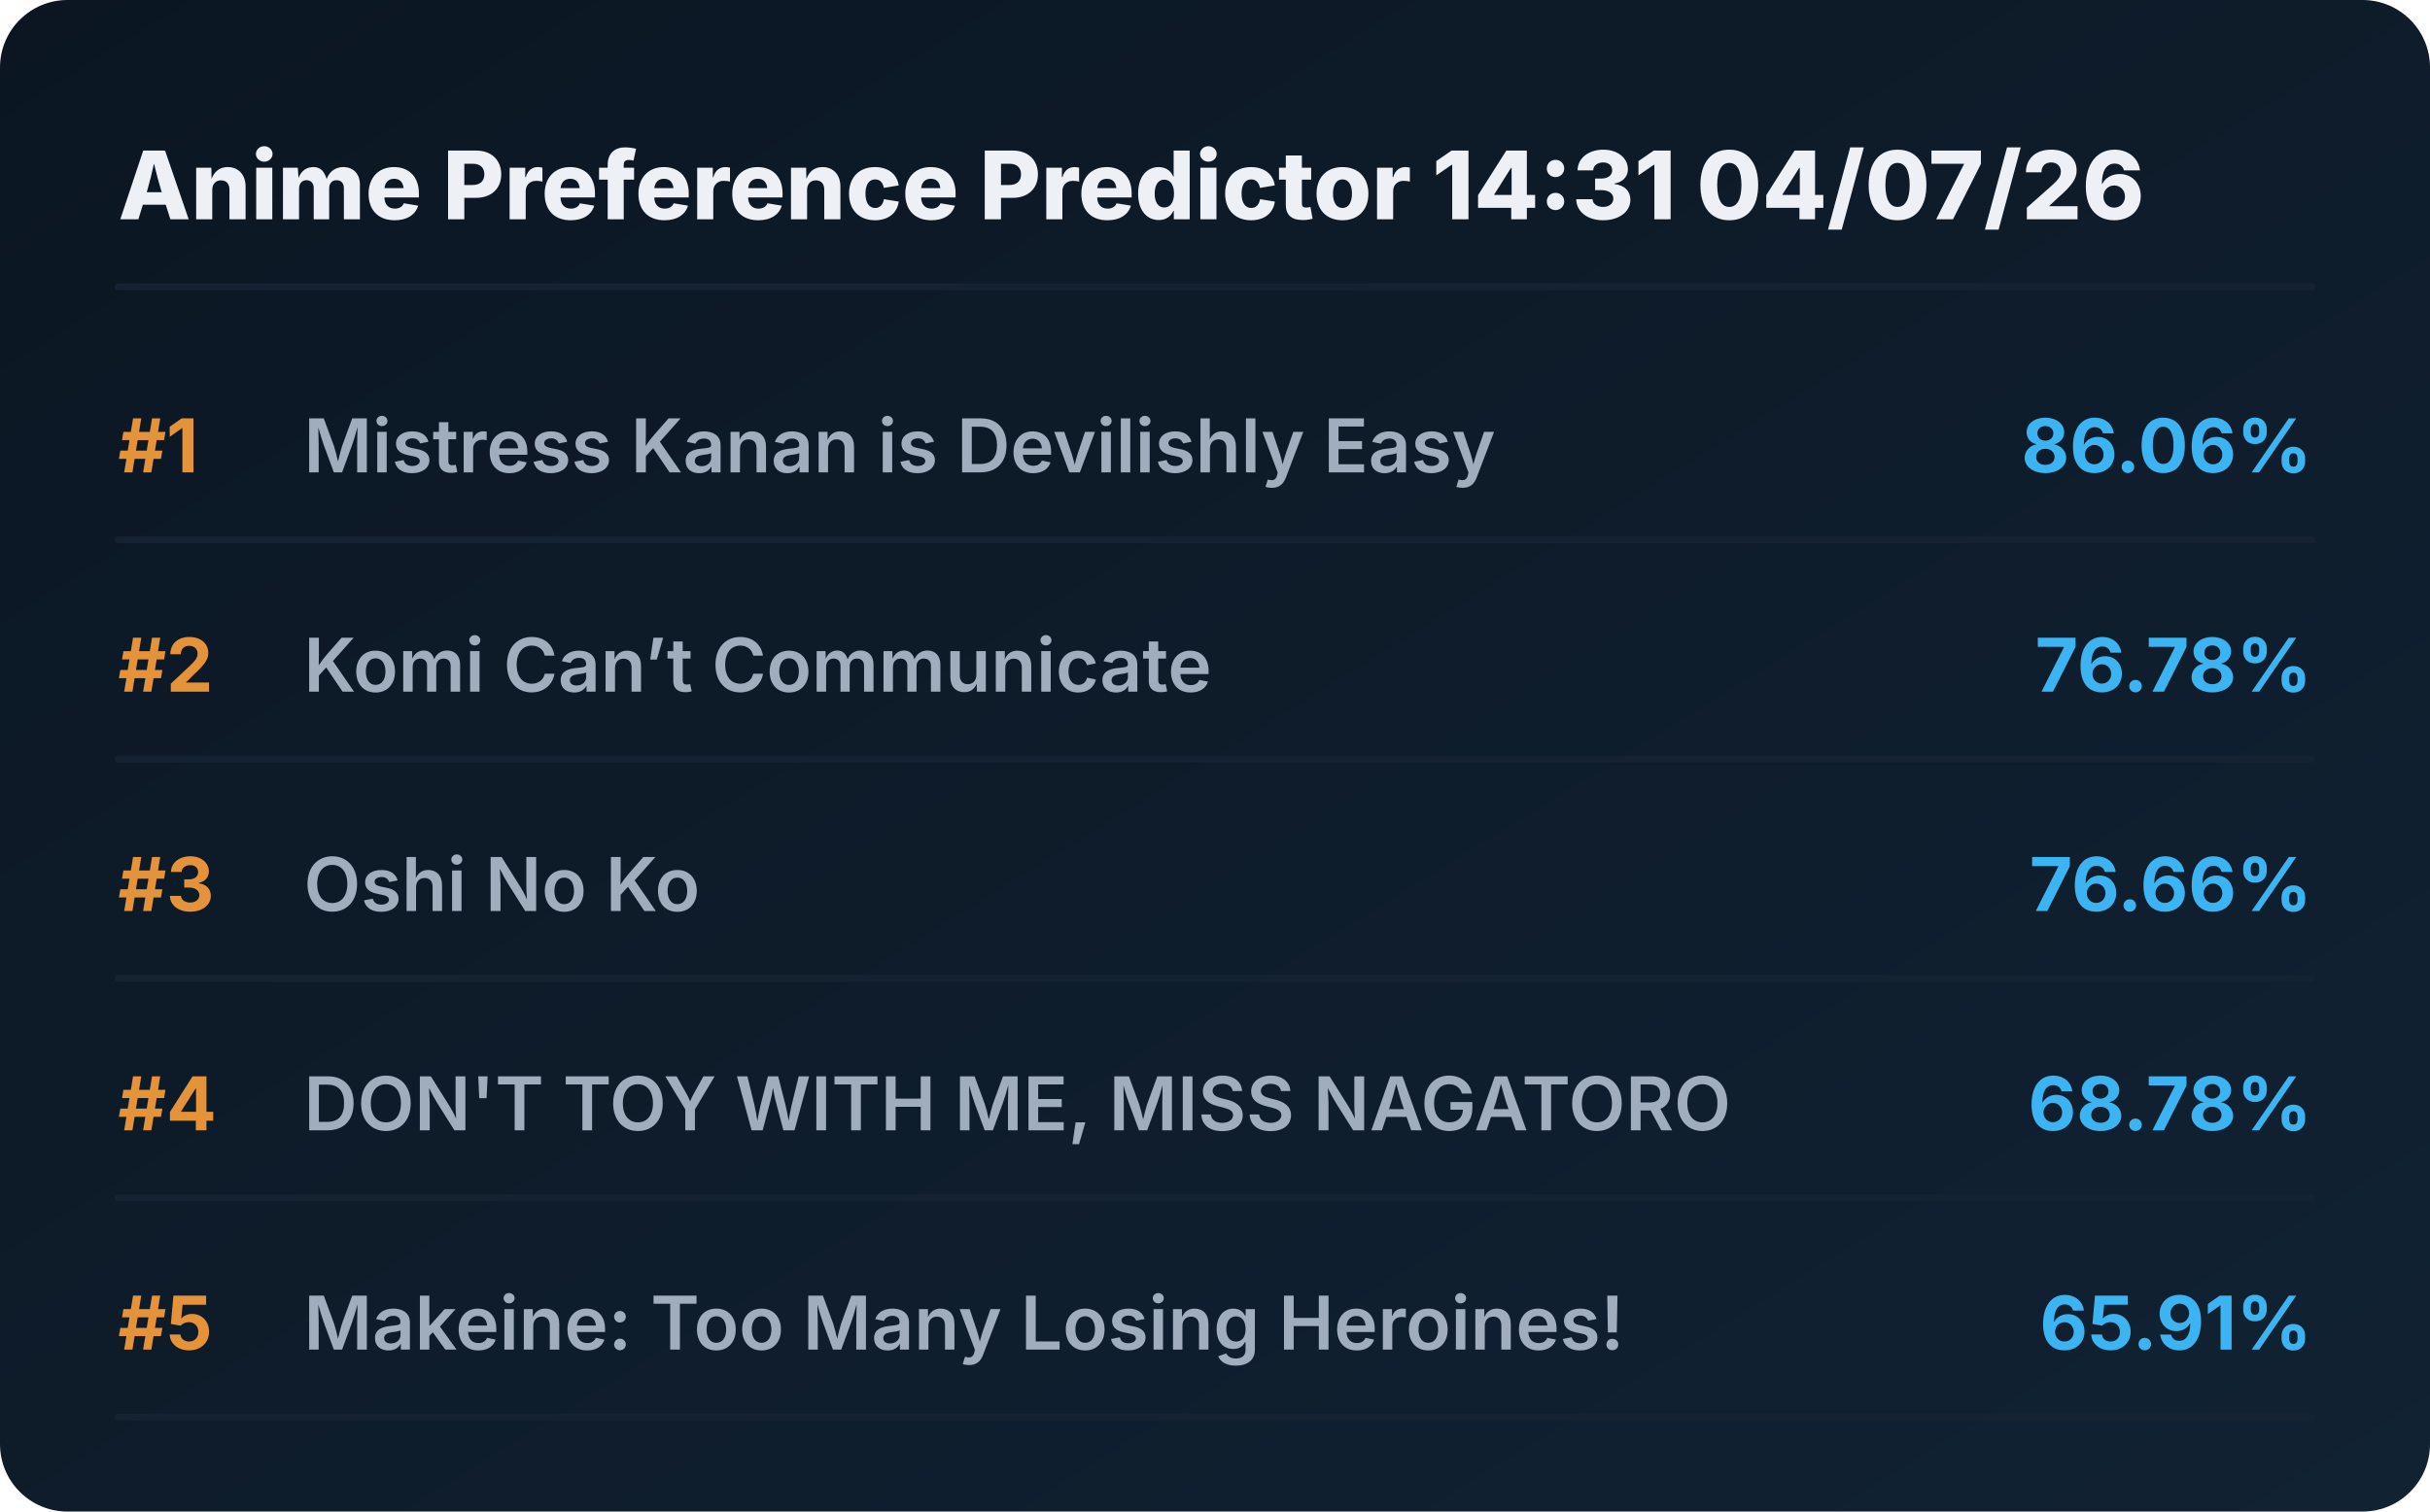
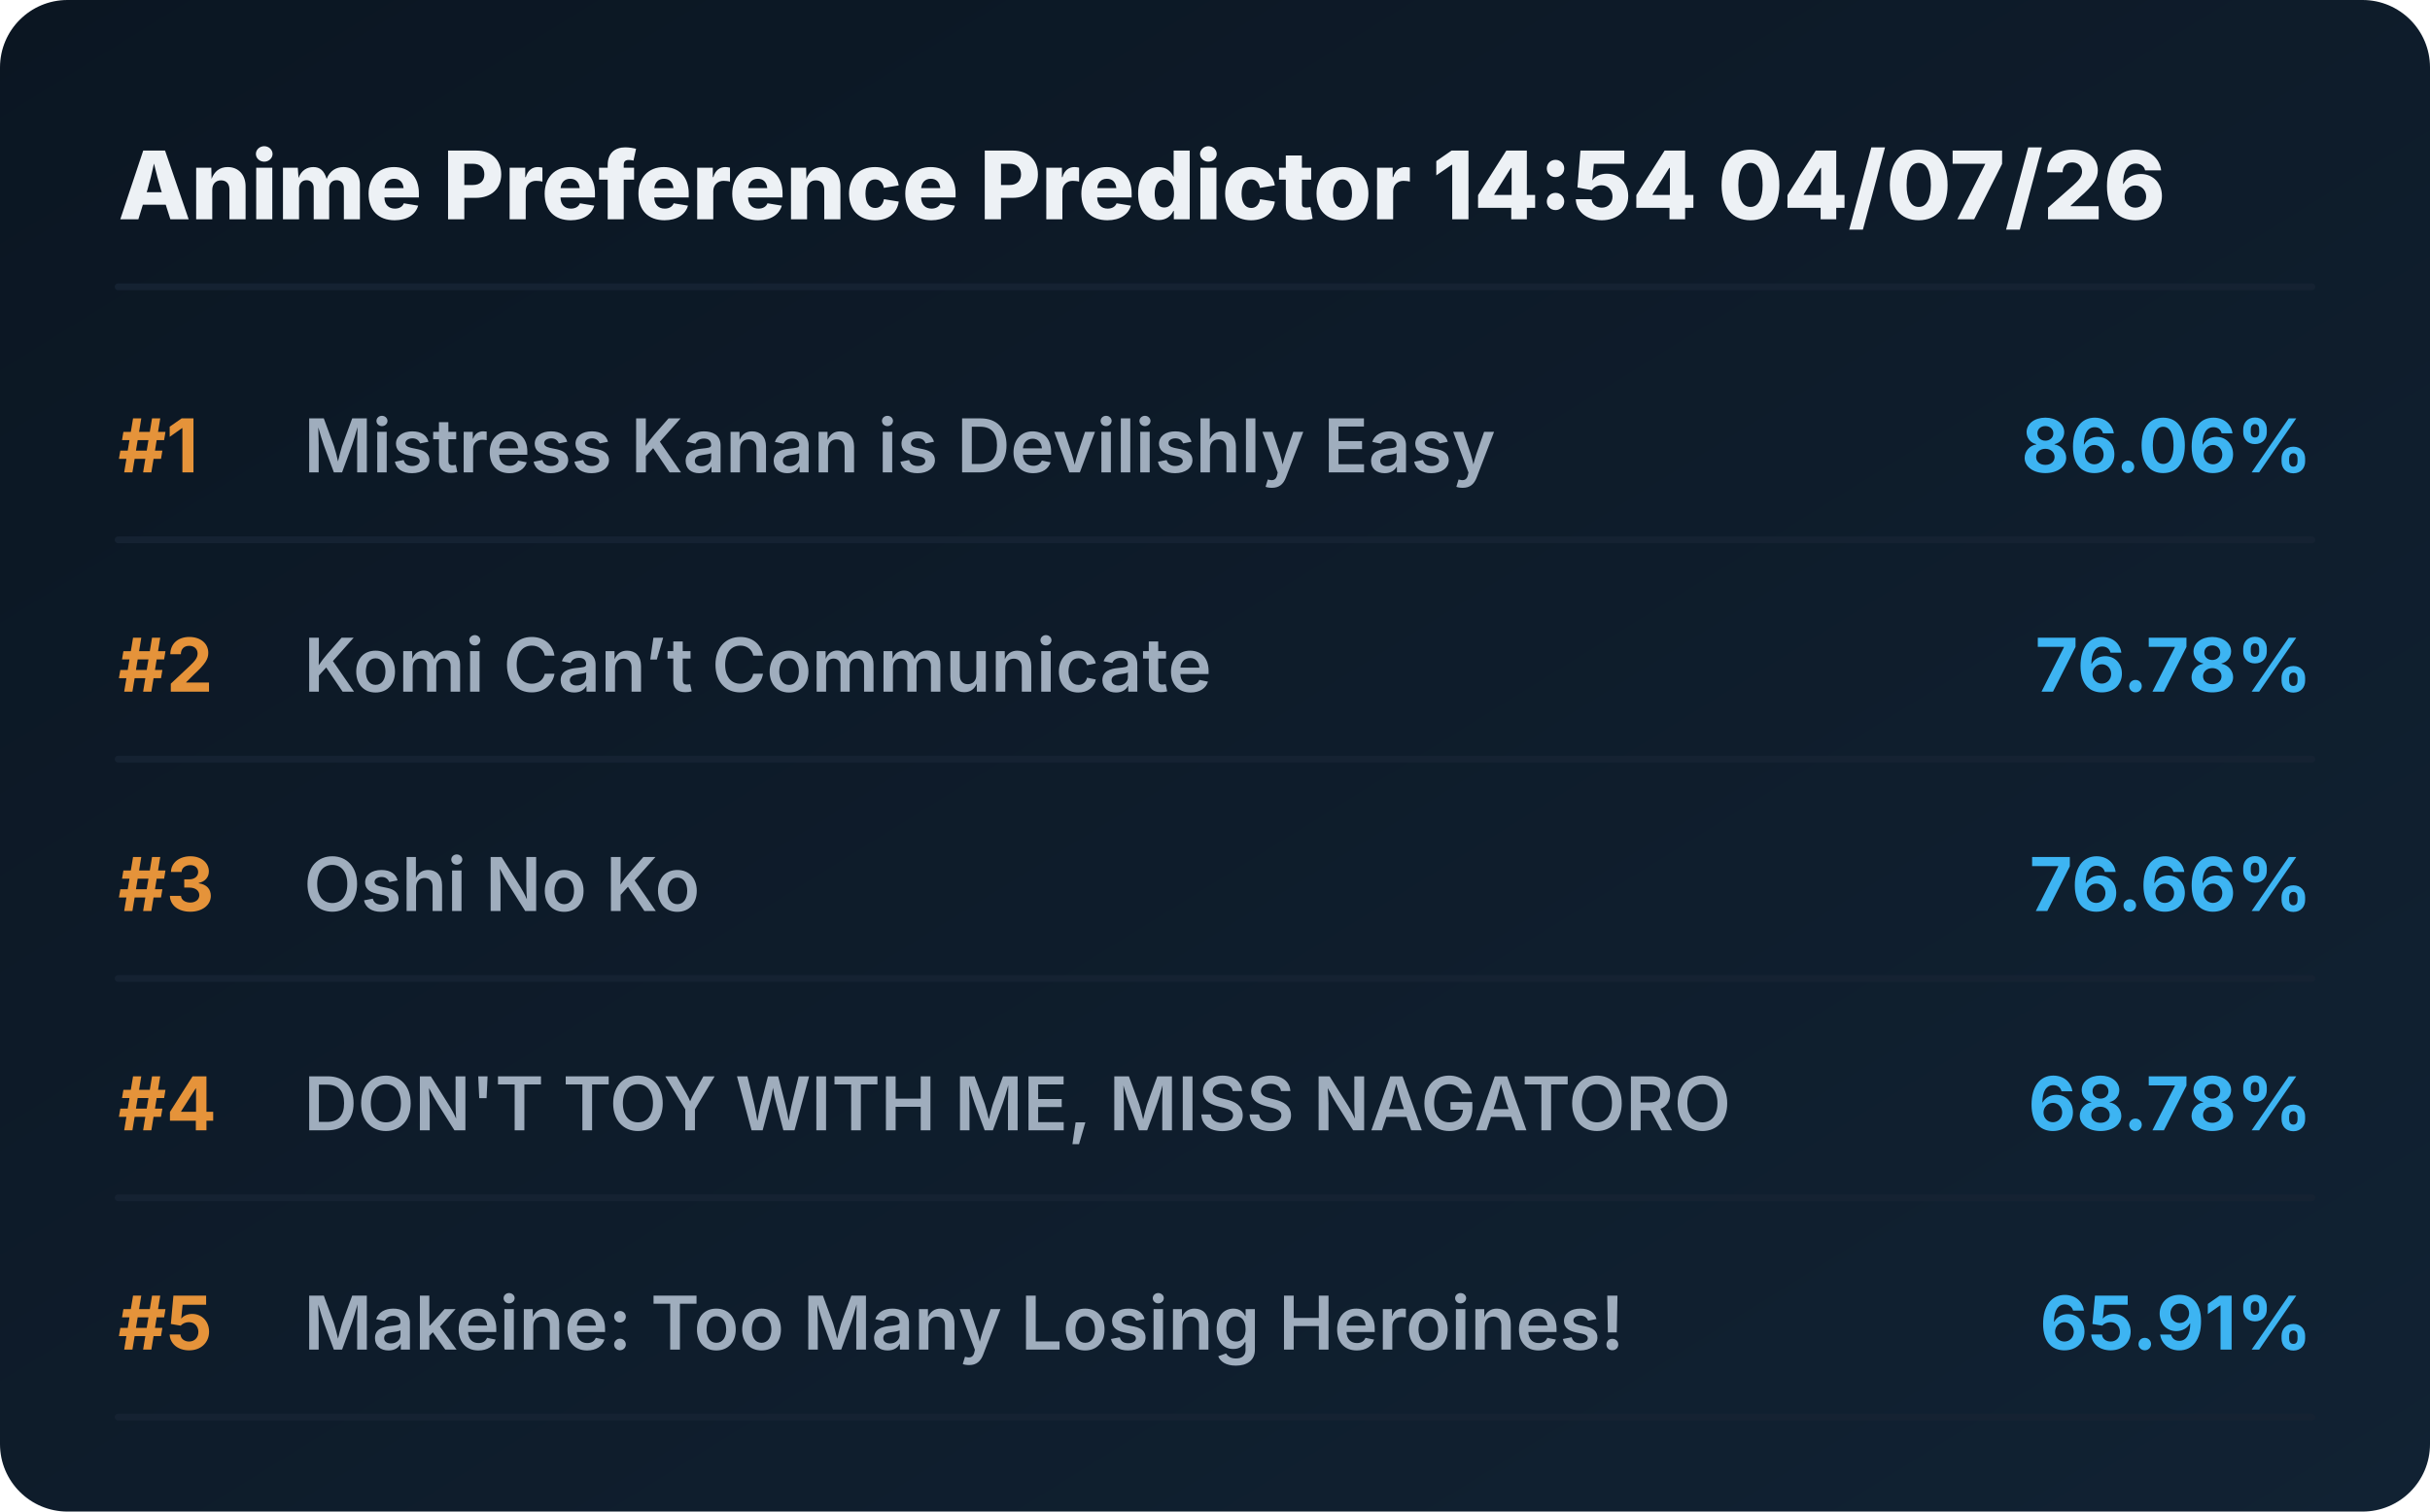
<svg xmlns="http://www.w3.org/2000/svg" viewBox="0 0 720 448" preserveAspectRatio="xMidYMid meet" style="width: 100%; height: auto; max-width: 720px;">
  <defs>
    <linearGradient id="boxGrad" x1="0%" y1="0%" x2="100%" y2="100%">
      <stop offset="0%" stop-color="#0b1622" />
      <stop offset="100%" stop-color="#112233" />
    </linearGradient>
    <clipPath id="titleClip">
      <rect x="90" y="0" width="510" height="100%" />
    </clipPath>
  </defs>
  <style>
    .bg { fill: url(#boxGrad); rx: 20px; }
    .header { font-family: 'Overpass', 'Inter', system-ui, sans-serif; font-weight: 800; font-size: 28px; fill: #edf1f5; }
    .rank { font-family: 'Overpass', 'Inter', system-ui, sans-serif; font-weight: 700; font-size: 22px; fill: #e5933a; }
    .title { font-family: 'Overpass', 'Inter', system-ui, sans-serif; font-weight: 600; font-size: 22px; fill: #9fadbd; }
    .score { font-family: 'Overpass', 'Inter', system-ui, sans-serif; font-weight: 700; font-size: 22px; fill: #3db4f2; }
    .line { stroke: #152232; stroke-width: 2; stroke-linecap: round; }
  </style>
  <rect class="bg" width="720" height="448" />
-   <text x="35" y="65" class="header">Anime Preference Predictor 14:31 04/07/26</text>
+   <text x="35" y="65" class="header">Anime Preference Predictor 14:54 04/07/26</text>
  <line x1="35" y1="85" x2="685" y2="85" class="line" />
  <g transform="translate(0, 0)">
    <text x="35" y="140" class="rank">#1</text>
    <text x="90" y="140" class="title">Mistress Kanan is Devilishly Easy</text>
    <text x="685" y="140" class="score" text-anchor="end">86.06%</text>
    <line x1="35" y1="160" x2="685" y2="160" class="line" />
  </g>
  <g transform="translate(0, 65)">
    <text x="35" y="140" class="rank">#2</text>
    <text x="90" y="140" class="title">Komi Can’t Communicate</text>
    <text x="685" y="140" class="score" text-anchor="end">76.78%</text>
    <line x1="35" y1="160" x2="685" y2="160" class="line" />
  </g>
  <g transform="translate(0, 130)">
    <text x="35" y="140" class="rank">#3</text>
    <text x="90" y="140" class="title">Oshi No Ko</text>
    <text x="685" y="140" class="score" text-anchor="end">76.66%</text>
    <line x1="35" y1="160" x2="685" y2="160" class="line" />
  </g>
  <g transform="translate(0, 195)">
    <text x="35" y="140" class="rank">#4</text>
    <text x="90" y="140" class="title">DON'T TOY WITH ME, MISS NAGATORO</text>
    <text x="685" y="140" class="score" text-anchor="end">68.78%</text>
    <line x1="35" y1="160" x2="685" y2="160" class="line" />
  </g>
  <g transform="translate(0, 260)">
    <text x="35" y="140" class="rank">#5</text>
    <text x="90" y="140" class="title">Makeine: Too Many Losing Heroines!</text>
    <text x="685" y="140" class="score" text-anchor="end">65.91%</text>
    <line x1="35" y1="160" x2="685" y2="160" class="line" />
  </g>
</svg>
